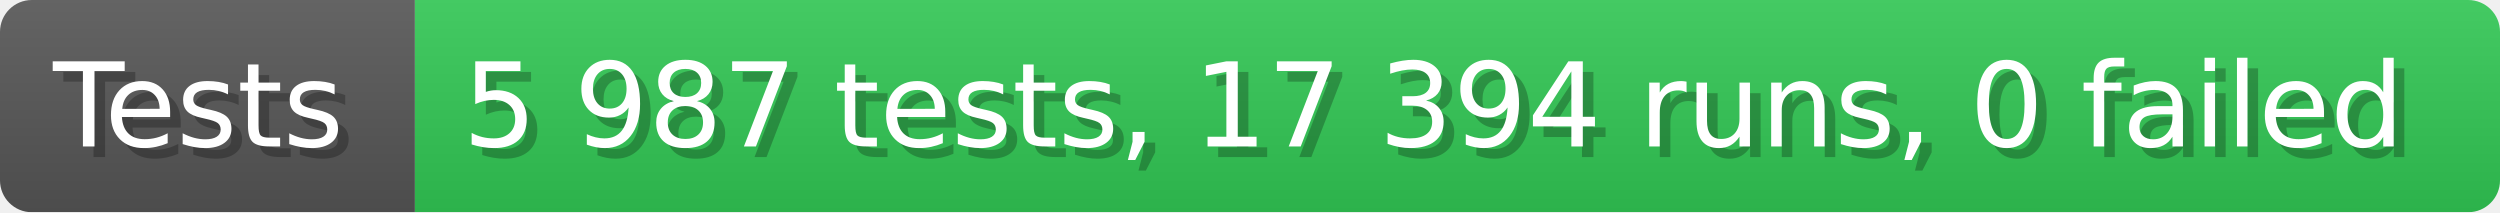
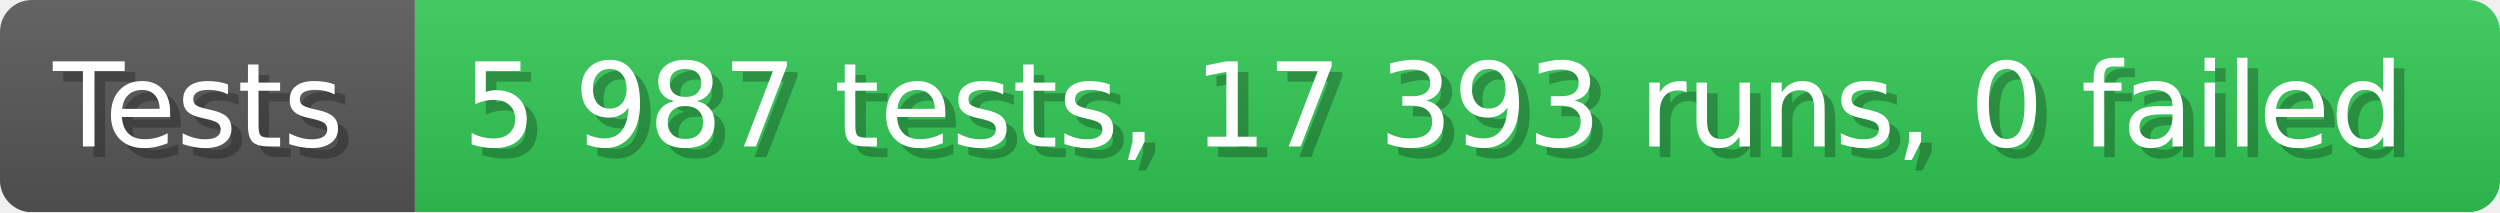
- <svg xmlns="http://www.w3.org/2000/svg" width="235.6" height="20" viewBox="0 0 2356 200" role="img" aria-label="Tests: 5 987 tests, 17 394 runs, 0 failed">
+ <svg xmlns="http://www.w3.org/2000/svg" width="235.6" height="20" viewBox="0 0 2356 200" role="img" aria-label="Tests: 5 987 tests, 17 393 runs, 0 failed">
  <linearGradient id="a" x2="0" y2="100%">
    <stop offset="0" stop-opacity=".1" stop-color="#EEE" />
    <stop offset="1" stop-opacity=".1" />
  </linearGradient>
  <mask id="m">
    <rect width="2356" height="200" rx="30" fill="#FFF" />
  </mask>
  <g mask="url(#m)">
    <rect width="391" height="200" fill="#555" />
    <rect width="1965" height="200" fill="#31c653" x="391" />
    <rect width="2356" height="200" fill="url(#a)" />
  </g>
  <g aria-hidden="true" fill="#fff" text-anchor="start" font-family="Verdana,DejaVu Sans,sans-serif" font-size="110">
    <text x="60" y="148" textLength="291" fill="#000" opacity="0.25">Tests</text>
    <text x="50" y="138" textLength="291">Tests</text>
-     <text x="446" y="148" textLength="1865" fill="#000" opacity="0.25">5 987 tests, 17 394 runs, 0 failed</text>
-     <text x="436" y="138" textLength="1865">5 987 tests, 17 394 runs, 0 failed</text>
+     <text x="446" y="148" textLength="1865" fill="#000" opacity="0.25">5 987 tests, 17 393 runs, 0 failed</text>
+     <text x="436" y="138" textLength="1865">5 987 tests, 17 393 runs, 0 failed</text>
  </g>
</svg>
